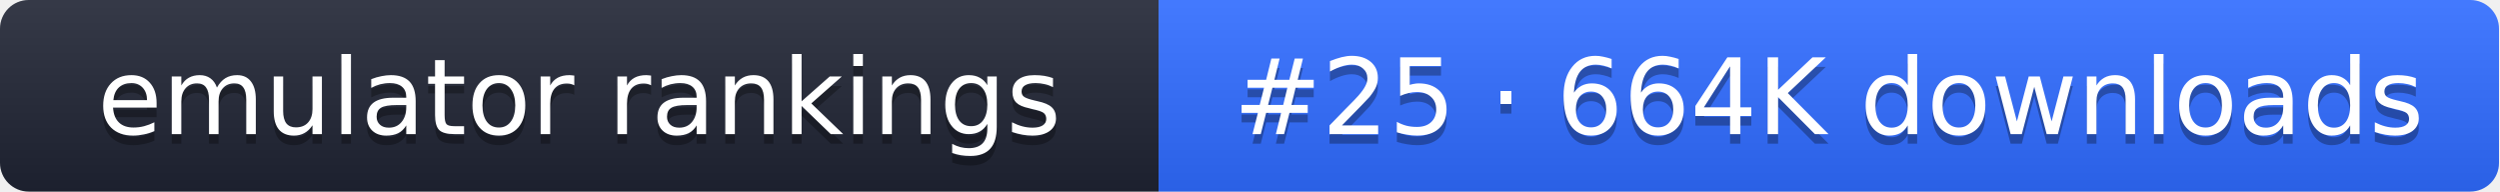
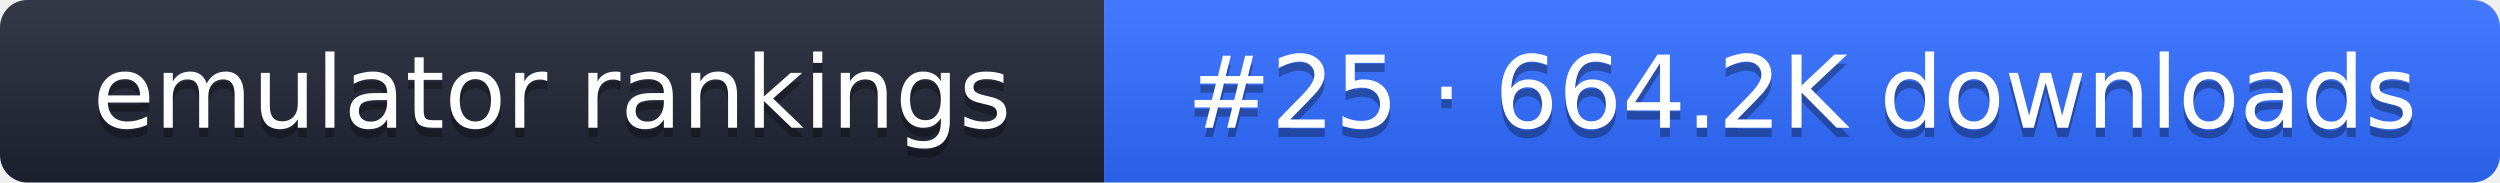
- <svg xmlns="http://www.w3.org/2000/svg" width="261" height="20" role="img" aria-label="emulator rankings: #25 · 664K downloads">
+ <svg xmlns="http://www.w3.org/2000/svg" width="274" height="20" role="img" aria-label="emulator rankings: #25 · 664.2K downloads">
  <linearGradient id="g" x2="0" y2="100%">
    <stop offset="0" stop-color="#fff" stop-opacity=".1" />
    <stop offset="1" stop-opacity=".1" />
  </linearGradient>
  <clipPath id="r">
-     <rect width="261" height="20" rx="3" fill="#fff" />
+     <rect width="274" height="20" rx="3" fill="#fff" />
  </clipPath>
  <g clip-path="url(#r)">
    <rect width="121" height="20" fill="#1f2433" />
-     <rect x="121" width="140" height="20" fill="#2f6bff" />
-     <rect width="261" height="20" fill="url(#g)" />
+     <rect x="121" width="153" height="20" fill="#2f6bff" />
+     <rect width="274" height="20" fill="url(#g)" />
  </g>
  <g fill="#fff" text-anchor="middle" font-family="Verdana,DejaVu Sans,sans-serif" font-size="11">
    <text x="60.5" y="15" fill="#010101" fill-opacity=".3">emulator rankings</text>
    <text x="60.5" y="14">emulator rankings</text>
-     <text x="191" y="15" fill="#010101" fill-opacity=".3">#25 · 664K downloads</text>
-     <text x="191" y="14">#25 · 664K downloads</text>
+     <text x="197.5" y="15" fill="#010101" fill-opacity=".3">#25 · 664.2K downloads</text>
+     <text x="197.5" y="14">#25 · 664.2K downloads</text>
  </g>
</svg>
